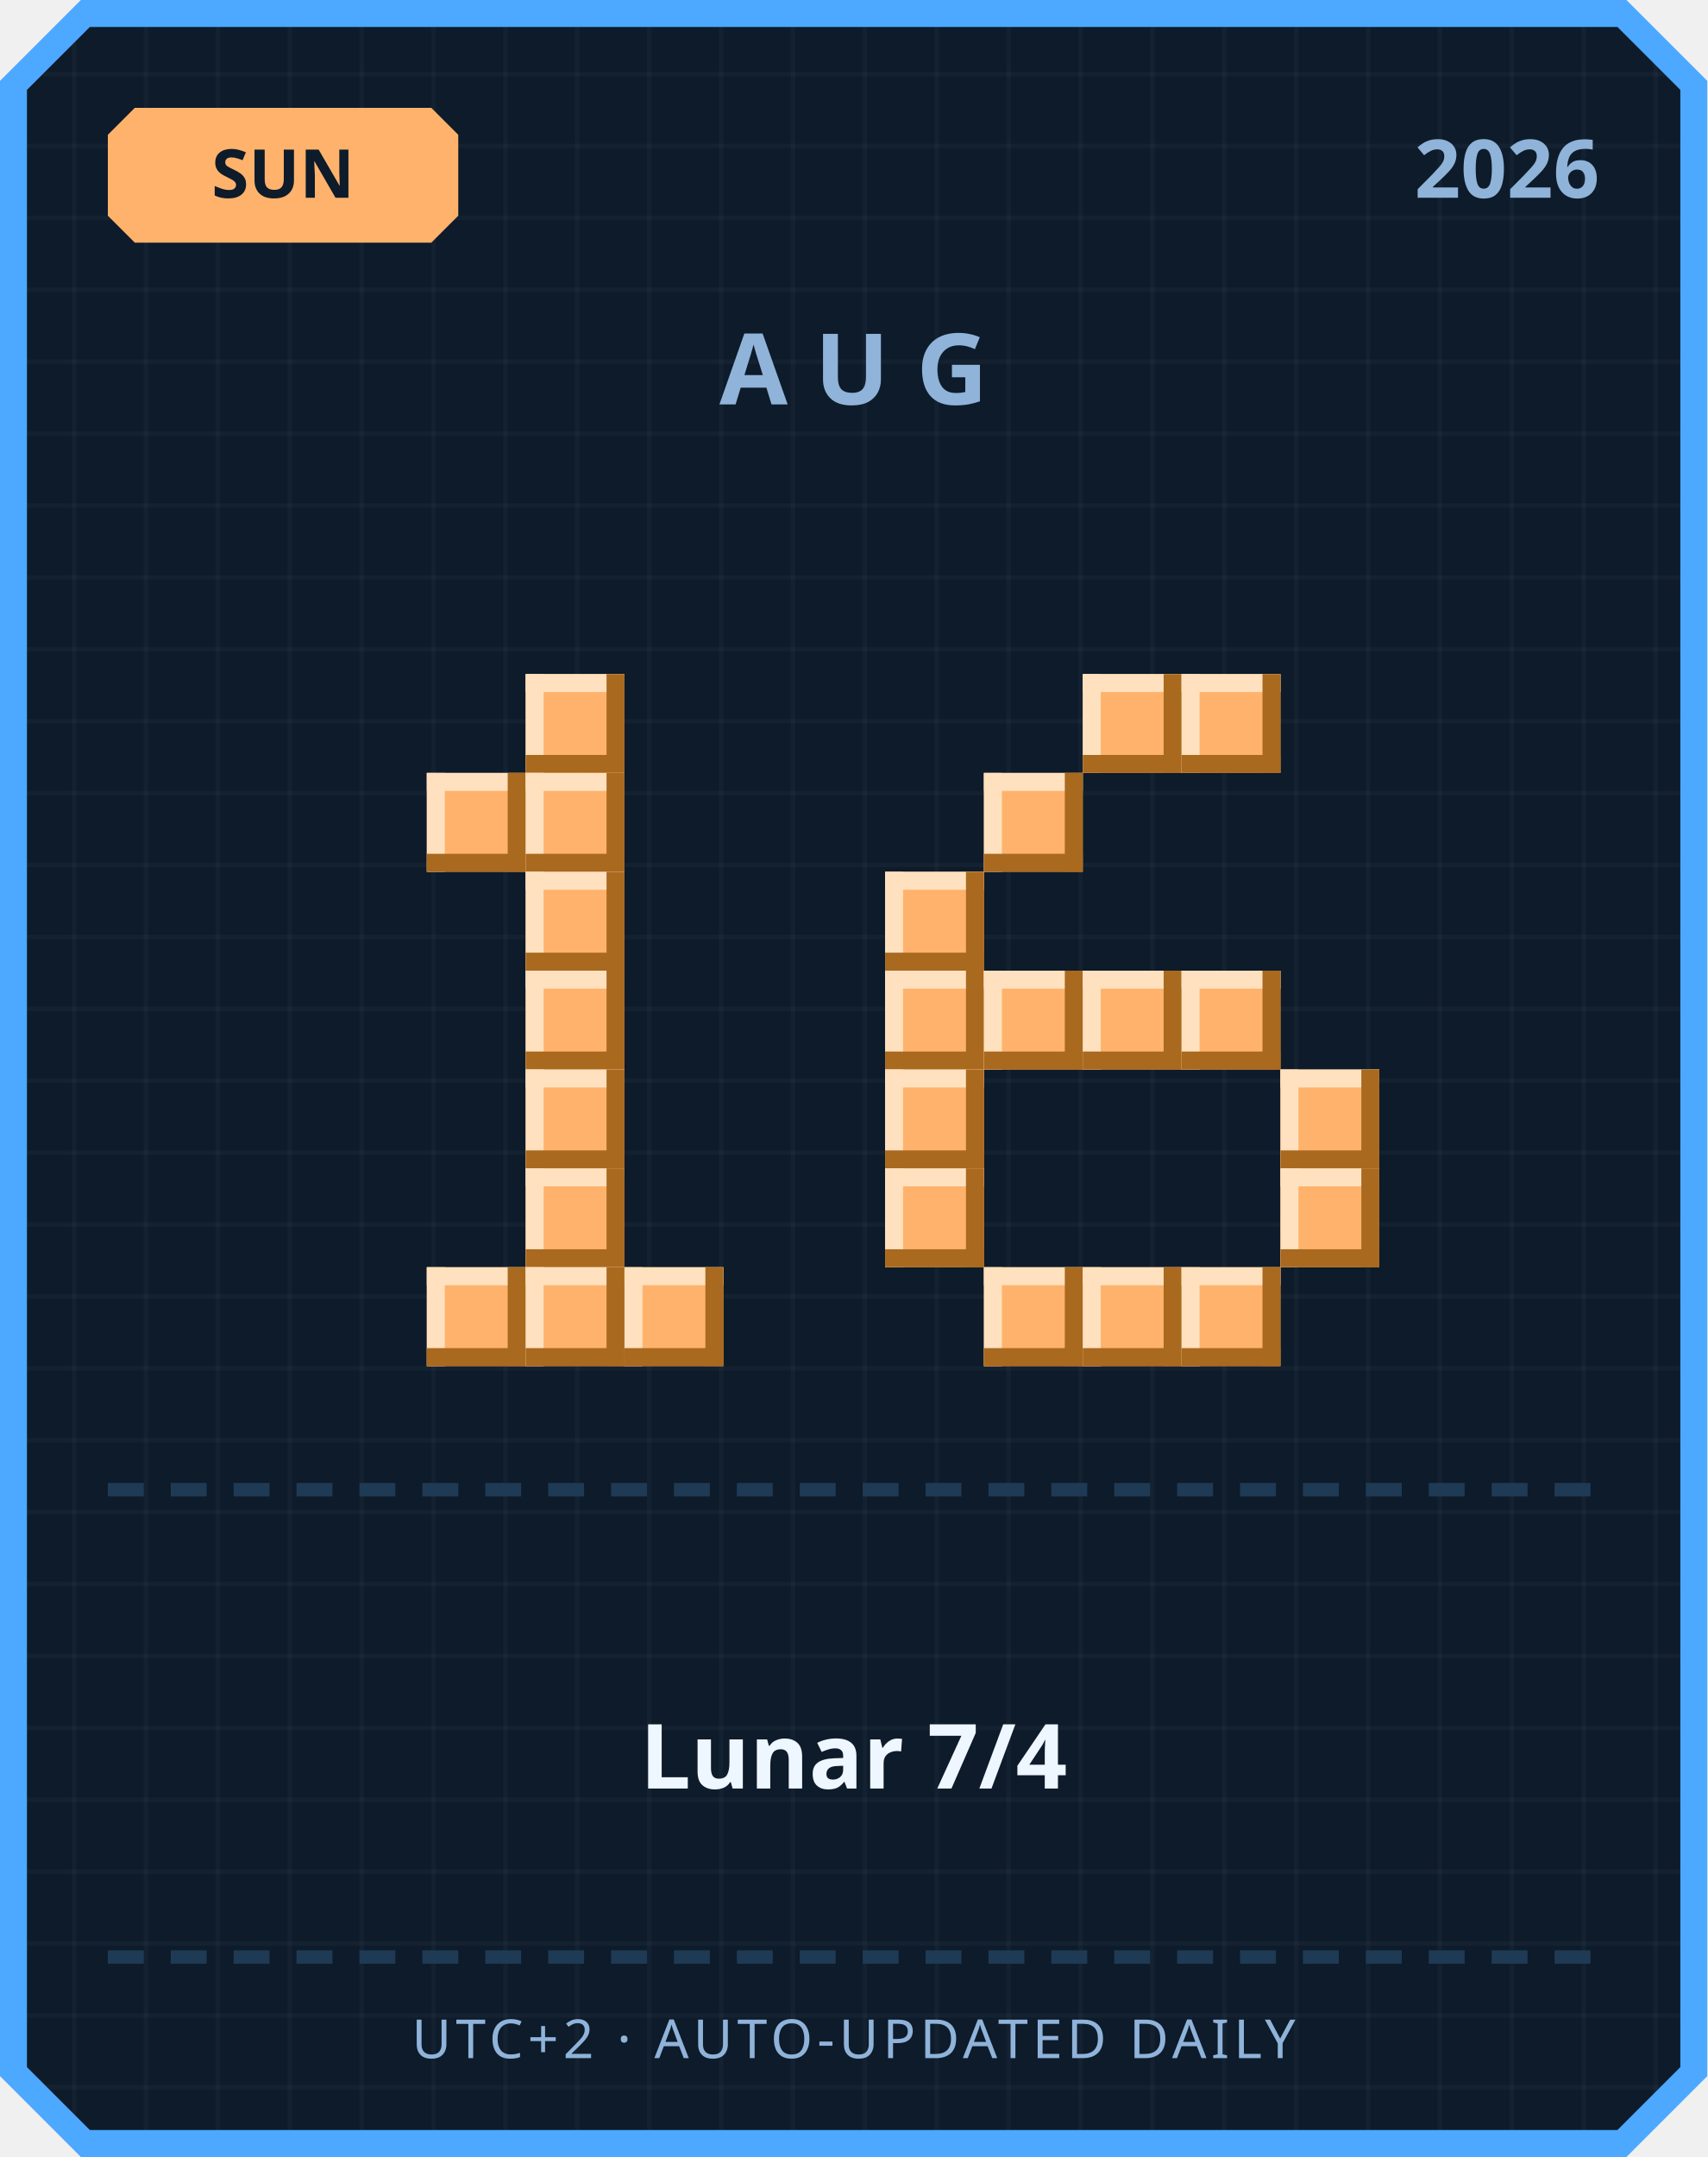
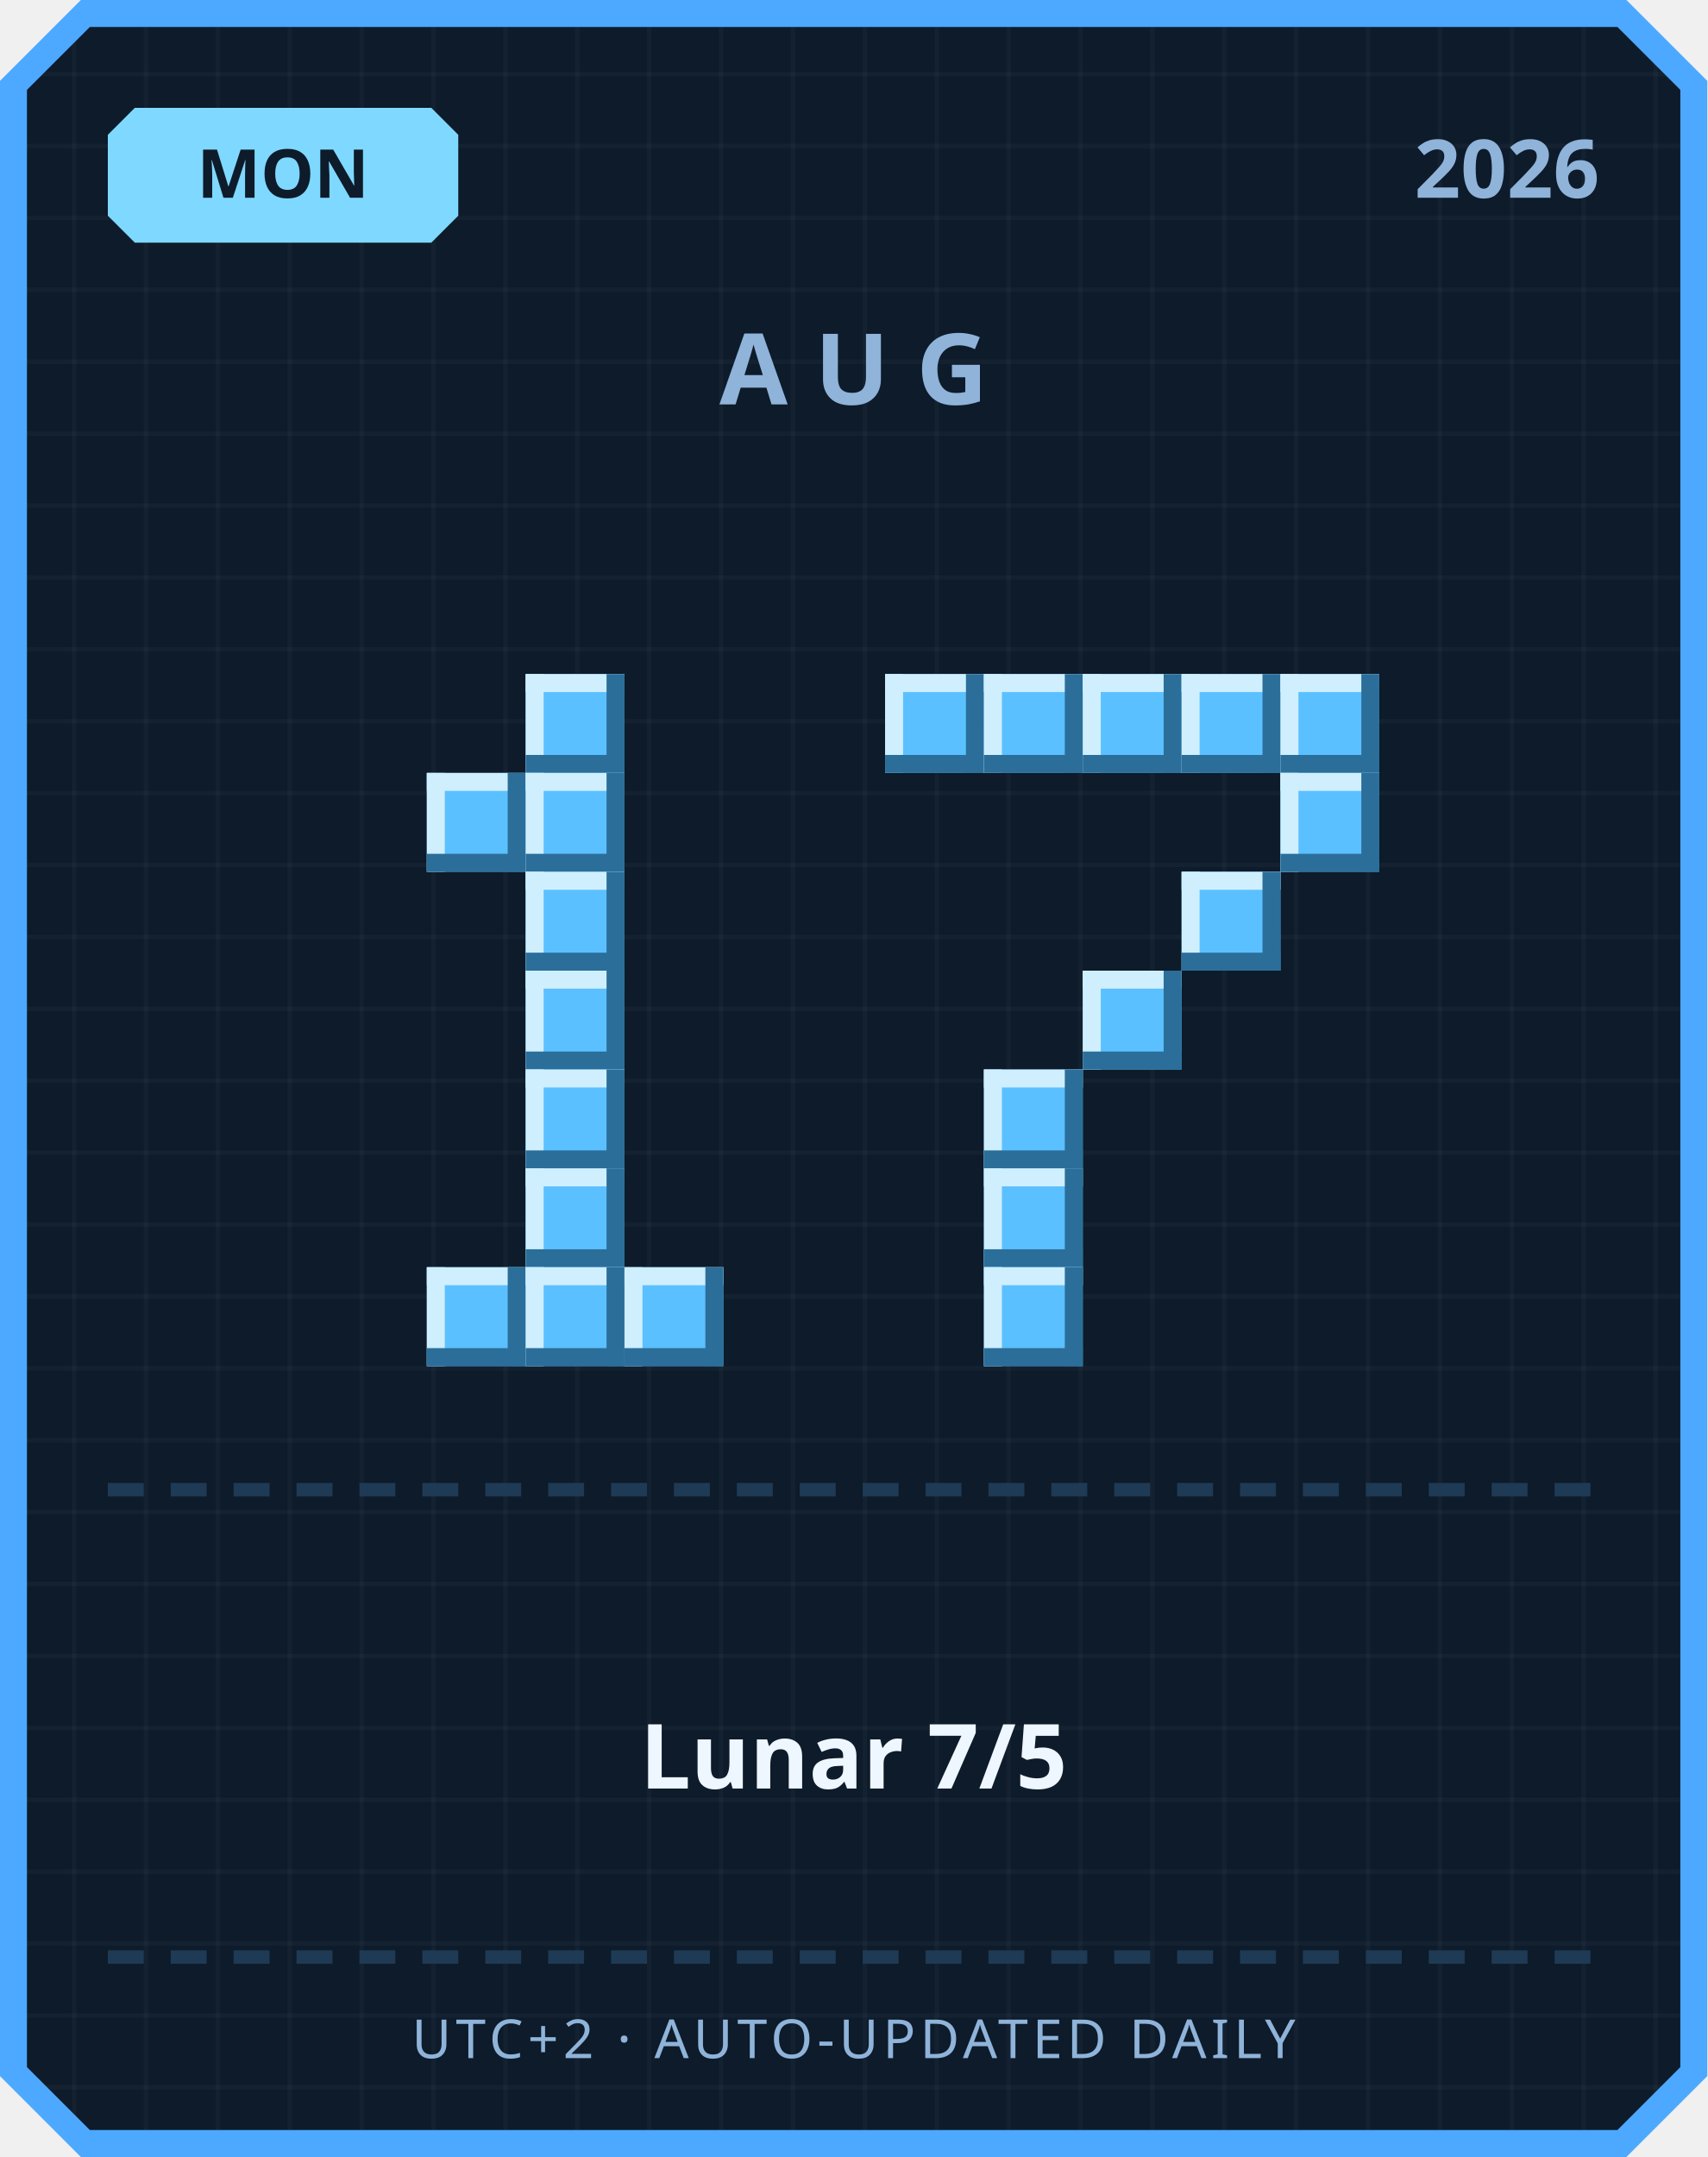
<svg xmlns="http://www.w3.org/2000/svg" width="380" height="480" viewBox="0 0 380 480">
  <defs>
    <pattern id="grid" width="16" height="16" patternUnits="userSpaceOnUse">
      <rect width="16" height="16" fill="#0d1b2a" />
      <rect width="1" height="16" fill="#ffffff" opacity="0.03" />
      <rect width="16" height="1" fill="#ffffff" opacity="0.03" />
    </pattern>
  </defs>
  <path d="M 18,0 L 362,0 L 380,18 L 380,462 L 362,480 L 18,480 L 0,462 L 0,18 Z" fill="#4da8ff" />
  <path d="M 20,6 L 360,6 L 374,20 L 374,460 L 360,474 L 20,474 L 6,460 L 6,20 Z" fill="url(#grid)" />
-   <path d="M 30,24 L 96,24 L 102,30 L 102,48 L 96,54 L 30,54 L 24,48 L 24,30 Z" fill="#ffb26b" />
-   <text x="63" y="44" text-anchor="middle" font-family="'Segoe UI', sans-serif" font-size="15" font-weight="700" fill="#0d1b2a">SUN</text>
+   <path d="M 30,24 L 96,24 L 102,30 L 102,48 L 96,54 L 30,54 L 24,48 L 24,30 Z" fill="#7fd8ff" />
+   <text x="63" y="44" text-anchor="middle" font-family="'Segoe UI', sans-serif" font-size="15" font-weight="700" fill="#0d1b2a">MON</text>
  <text x="356" y="44" text-anchor="end" font-family="'Segoe UI', sans-serif" font-size="18" font-weight="700" fill="#8fb3d9">2026</text>
  <text x="190" y="90" text-anchor="middle" font-family="'Segoe UI', sans-serif" font-size="22" font-weight="700" letter-spacing="6" fill="#8fb3d9">AUG</text>
-   <rect x="117" y="150" width="22" height="22" fill="#ffb26b" />
-   <rect x="117" y="150" width="22" height="4" fill="#ffe1bf" />
-   <rect x="117" y="150" width="4" height="22" fill="#ffe1bf" />
-   <rect x="117" y="168" width="22" height="4" fill="#a9691f" />
-   <rect x="135" y="150" width="4" height="22" fill="#a9691f" />
-   <rect x="95" y="172" width="22" height="22" fill="#ffb26b" />
-   <rect x="95" y="172" width="22" height="4" fill="#ffe1bf" />
-   <rect x="95" y="172" width="4" height="22" fill="#ffe1bf" />
-   <rect x="95" y="190" width="22" height="4" fill="#a9691f" />
-   <rect x="113" y="172" width="4" height="22" fill="#a9691f" />
-   <rect x="117" y="172" width="22" height="22" fill="#ffb26b" />
-   <rect x="117" y="172" width="22" height="4" fill="#ffe1bf" />
-   <rect x="117" y="172" width="4" height="22" fill="#ffe1bf" />
-   <rect x="117" y="190" width="22" height="4" fill="#a9691f" />
-   <rect x="135" y="172" width="4" height="22" fill="#a9691f" />
-   <rect x="117" y="194" width="22" height="22" fill="#ffb26b" />
-   <rect x="117" y="194" width="22" height="4" fill="#ffe1bf" />
-   <rect x="117" y="194" width="4" height="22" fill="#ffe1bf" />
-   <rect x="117" y="212" width="22" height="4" fill="#a9691f" />
-   <rect x="135" y="194" width="4" height="22" fill="#a9691f" />
-   <rect x="117" y="216" width="22" height="22" fill="#ffb26b" />
-   <rect x="117" y="216" width="22" height="4" fill="#ffe1bf" />
-   <rect x="117" y="216" width="4" height="22" fill="#ffe1bf" />
-   <rect x="117" y="234" width="22" height="4" fill="#a9691f" />
-   <rect x="135" y="216" width="4" height="22" fill="#a9691f" />
-   <rect x="117" y="238" width="22" height="22" fill="#ffb26b" />
-   <rect x="117" y="238" width="22" height="4" fill="#ffe1bf" />
-   <rect x="117" y="238" width="4" height="22" fill="#ffe1bf" />
-   <rect x="117" y="256" width="22" height="4" fill="#a9691f" />
-   <rect x="135" y="238" width="4" height="22" fill="#a9691f" />
-   <rect x="117" y="260" width="22" height="22" fill="#ffb26b" />
-   <rect x="117" y="260" width="22" height="4" fill="#ffe1bf" />
-   <rect x="117" y="260" width="4" height="22" fill="#ffe1bf" />
-   <rect x="117" y="278" width="22" height="4" fill="#a9691f" />
-   <rect x="135" y="260" width="4" height="22" fill="#a9691f" />
-   <rect x="95" y="282" width="22" height="22" fill="#ffb26b" />
-   <rect x="95" y="282" width="22" height="4" fill="#ffe1bf" />
-   <rect x="95" y="282" width="4" height="22" fill="#ffe1bf" />
-   <rect x="95" y="300" width="22" height="4" fill="#a9691f" />
-   <rect x="113" y="282" width="4" height="22" fill="#a9691f" />
-   <rect x="117" y="282" width="22" height="22" fill="#ffb26b" />
-   <rect x="117" y="282" width="22" height="4" fill="#ffe1bf" />
-   <rect x="117" y="282" width="4" height="22" fill="#ffe1bf" />
-   <rect x="117" y="300" width="22" height="4" fill="#a9691f" />
-   <rect x="135" y="282" width="4" height="22" fill="#a9691f" />
-   <rect x="139" y="282" width="22" height="22" fill="#ffb26b" />
-   <rect x="139" y="282" width="22" height="4" fill="#ffe1bf" />
-   <rect x="139" y="282" width="4" height="22" fill="#ffe1bf" />
-   <rect x="139" y="300" width="22" height="4" fill="#a9691f" />
-   <rect x="157" y="282" width="4" height="22" fill="#a9691f" />
-   <rect x="241" y="150" width="22" height="22" fill="#ffb26b" />
-   <rect x="241" y="150" width="22" height="4" fill="#ffe1bf" />
-   <rect x="241" y="150" width="4" height="22" fill="#ffe1bf" />
-   <rect x="241" y="168" width="22" height="4" fill="#a9691f" />
-   <rect x="259" y="150" width="4" height="22" fill="#a9691f" />
-   <rect x="263" y="150" width="22" height="22" fill="#ffb26b" />
-   <rect x="263" y="150" width="22" height="4" fill="#ffe1bf" />
-   <rect x="263" y="150" width="4" height="22" fill="#ffe1bf" />
-   <rect x="263" y="168" width="22" height="4" fill="#a9691f" />
-   <rect x="281" y="150" width="4" height="22" fill="#a9691f" />
-   <rect x="219" y="172" width="22" height="22" fill="#ffb26b" />
-   <rect x="219" y="172" width="22" height="4" fill="#ffe1bf" />
-   <rect x="219" y="172" width="4" height="22" fill="#ffe1bf" />
-   <rect x="219" y="190" width="22" height="4" fill="#a9691f" />
-   <rect x="237" y="172" width="4" height="22" fill="#a9691f" />
-   <rect x="197" y="194" width="22" height="22" fill="#ffb26b" />
-   <rect x="197" y="194" width="22" height="4" fill="#ffe1bf" />
-   <rect x="197" y="194" width="4" height="22" fill="#ffe1bf" />
-   <rect x="197" y="212" width="22" height="4" fill="#a9691f" />
-   <rect x="215" y="194" width="4" height="22" fill="#a9691f" />
-   <rect x="197" y="216" width="22" height="22" fill="#ffb26b" />
-   <rect x="197" y="216" width="22" height="4" fill="#ffe1bf" />
-   <rect x="197" y="216" width="4" height="22" fill="#ffe1bf" />
-   <rect x="197" y="234" width="22" height="4" fill="#a9691f" />
-   <rect x="215" y="216" width="4" height="22" fill="#a9691f" />
-   <rect x="219" y="216" width="22" height="22" fill="#ffb26b" />
-   <rect x="219" y="216" width="22" height="4" fill="#ffe1bf" />
-   <rect x="219" y="216" width="4" height="22" fill="#ffe1bf" />
-   <rect x="219" y="234" width="22" height="4" fill="#a9691f" />
-   <rect x="237" y="216" width="4" height="22" fill="#a9691f" />
-   <rect x="241" y="216" width="22" height="22" fill="#ffb26b" />
-   <rect x="241" y="216" width="22" height="4" fill="#ffe1bf" />
-   <rect x="241" y="216" width="4" height="22" fill="#ffe1bf" />
-   <rect x="241" y="234" width="22" height="4" fill="#a9691f" />
-   <rect x="259" y="216" width="4" height="22" fill="#a9691f" />
-   <rect x="263" y="216" width="22" height="22" fill="#ffb26b" />
-   <rect x="263" y="216" width="22" height="4" fill="#ffe1bf" />
-   <rect x="263" y="216" width="4" height="22" fill="#ffe1bf" />
-   <rect x="263" y="234" width="22" height="4" fill="#a9691f" />
-   <rect x="281" y="216" width="4" height="22" fill="#a9691f" />
-   <rect x="197" y="238" width="22" height="22" fill="#ffb26b" />
-   <rect x="197" y="238" width="22" height="4" fill="#ffe1bf" />
-   <rect x="197" y="238" width="4" height="22" fill="#ffe1bf" />
-   <rect x="197" y="256" width="22" height="4" fill="#a9691f" />
-   <rect x="215" y="238" width="4" height="22" fill="#a9691f" />
-   <rect x="285" y="238" width="22" height="22" fill="#ffb26b" />
-   <rect x="285" y="238" width="22" height="4" fill="#ffe1bf" />
-   <rect x="285" y="238" width="4" height="22" fill="#ffe1bf" />
-   <rect x="285" y="256" width="22" height="4" fill="#a9691f" />
-   <rect x="303" y="238" width="4" height="22" fill="#a9691f" />
-   <rect x="197" y="260" width="22" height="22" fill="#ffb26b" />
-   <rect x="197" y="260" width="22" height="4" fill="#ffe1bf" />
-   <rect x="197" y="260" width="4" height="22" fill="#ffe1bf" />
-   <rect x="197" y="278" width="22" height="4" fill="#a9691f" />
-   <rect x="215" y="260" width="4" height="22" fill="#a9691f" />
-   <rect x="285" y="260" width="22" height="22" fill="#ffb26b" />
-   <rect x="285" y="260" width="22" height="4" fill="#ffe1bf" />
-   <rect x="285" y="260" width="4" height="22" fill="#ffe1bf" />
-   <rect x="285" y="278" width="22" height="4" fill="#a9691f" />
-   <rect x="303" y="260" width="4" height="22" fill="#a9691f" />
-   <rect x="219" y="282" width="22" height="22" fill="#ffb26b" />
-   <rect x="219" y="282" width="22" height="4" fill="#ffe1bf" />
-   <rect x="219" y="282" width="4" height="22" fill="#ffe1bf" />
-   <rect x="219" y="300" width="22" height="4" fill="#a9691f" />
-   <rect x="237" y="282" width="4" height="22" fill="#a9691f" />
-   <rect x="241" y="282" width="22" height="22" fill="#ffb26b" />
-   <rect x="241" y="282" width="22" height="4" fill="#ffe1bf" />
-   <rect x="241" y="282" width="4" height="22" fill="#ffe1bf" />
-   <rect x="241" y="300" width="22" height="4" fill="#a9691f" />
-   <rect x="259" y="282" width="4" height="22" fill="#a9691f" />
-   <rect x="263" y="282" width="22" height="22" fill="#ffb26b" />
-   <rect x="263" y="282" width="22" height="4" fill="#ffe1bf" />
-   <rect x="263" y="282" width="4" height="22" fill="#ffe1bf" />
-   <rect x="263" y="300" width="22" height="4" fill="#a9691f" />
-   <rect x="281" y="282" width="4" height="22" fill="#a9691f" />
+   <rect x="117" y="150" width="22" height="22" fill="#5bc0ff" />
+   <rect x="117" y="150" width="22" height="4" fill="#cfefff" />
+   <rect x="117" y="150" width="4" height="22" fill="#cfefff" />
+   <rect x="117" y="168" width="22" height="4" fill="#2b6e99" />
+   <rect x="135" y="150" width="4" height="22" fill="#2b6e99" />
+   <rect x="95" y="172" width="22" height="22" fill="#5bc0ff" />
+   <rect x="95" y="172" width="22" height="4" fill="#cfefff" />
+   <rect x="95" y="172" width="4" height="22" fill="#cfefff" />
+   <rect x="95" y="190" width="22" height="4" fill="#2b6e99" />
+   <rect x="113" y="172" width="4" height="22" fill="#2b6e99" />
+   <rect x="117" y="172" width="22" height="22" fill="#5bc0ff" />
+   <rect x="117" y="172" width="22" height="4" fill="#cfefff" />
+   <rect x="117" y="172" width="4" height="22" fill="#cfefff" />
+   <rect x="117" y="190" width="22" height="4" fill="#2b6e99" />
+   <rect x="135" y="172" width="4" height="22" fill="#2b6e99" />
+   <rect x="117" y="194" width="22" height="22" fill="#5bc0ff" />
+   <rect x="117" y="194" width="22" height="4" fill="#cfefff" />
+   <rect x="117" y="194" width="4" height="22" fill="#cfefff" />
+   <rect x="117" y="212" width="22" height="4" fill="#2b6e99" />
+   <rect x="135" y="194" width="4" height="22" fill="#2b6e99" />
+   <rect x="117" y="216" width="22" height="22" fill="#5bc0ff" />
+   <rect x="117" y="216" width="22" height="4" fill="#cfefff" />
+   <rect x="117" y="216" width="4" height="22" fill="#cfefff" />
+   <rect x="117" y="234" width="22" height="4" fill="#2b6e99" />
+   <rect x="135" y="216" width="4" height="22" fill="#2b6e99" />
+   <rect x="117" y="238" width="22" height="22" fill="#5bc0ff" />
+   <rect x="117" y="238" width="22" height="4" fill="#cfefff" />
+   <rect x="117" y="238" width="4" height="22" fill="#cfefff" />
+   <rect x="117" y="256" width="22" height="4" fill="#2b6e99" />
+   <rect x="135" y="238" width="4" height="22" fill="#2b6e99" />
+   <rect x="117" y="260" width="22" height="22" fill="#5bc0ff" />
+   <rect x="117" y="260" width="22" height="4" fill="#cfefff" />
+   <rect x="117" y="260" width="4" height="22" fill="#cfefff" />
+   <rect x="117" y="278" width="22" height="4" fill="#2b6e99" />
+   <rect x="135" y="260" width="4" height="22" fill="#2b6e99" />
+   <rect x="95" y="282" width="22" height="22" fill="#5bc0ff" />
+   <rect x="95" y="282" width="22" height="4" fill="#cfefff" />
+   <rect x="95" y="282" width="4" height="22" fill="#cfefff" />
+   <rect x="95" y="300" width="22" height="4" fill="#2b6e99" />
+   <rect x="113" y="282" width="4" height="22" fill="#2b6e99" />
+   <rect x="117" y="282" width="22" height="22" fill="#5bc0ff" />
+   <rect x="117" y="282" width="22" height="4" fill="#cfefff" />
+   <rect x="117" y="282" width="4" height="22" fill="#cfefff" />
+   <rect x="117" y="300" width="22" height="4" fill="#2b6e99" />
+   <rect x="135" y="282" width="4" height="22" fill="#2b6e99" />
+   <rect x="139" y="282" width="22" height="22" fill="#5bc0ff" />
+   <rect x="139" y="282" width="22" height="4" fill="#cfefff" />
+   <rect x="139" y="282" width="4" height="22" fill="#cfefff" />
+   <rect x="139" y="300" width="22" height="4" fill="#2b6e99" />
+   <rect x="157" y="282" width="4" height="22" fill="#2b6e99" />
+   <rect x="197" y="150" width="22" height="22" fill="#5bc0ff" />
+   <rect x="197" y="150" width="22" height="4" fill="#cfefff" />
+   <rect x="197" y="150" width="4" height="22" fill="#cfefff" />
+   <rect x="197" y="168" width="22" height="4" fill="#2b6e99" />
+   <rect x="215" y="150" width="4" height="22" fill="#2b6e99" />
+   <rect x="219" y="150" width="22" height="22" fill="#5bc0ff" />
+   <rect x="219" y="150" width="22" height="4" fill="#cfefff" />
+   <rect x="219" y="150" width="4" height="22" fill="#cfefff" />
+   <rect x="219" y="168" width="22" height="4" fill="#2b6e99" />
+   <rect x="237" y="150" width="4" height="22" fill="#2b6e99" />
+   <rect x="241" y="150" width="22" height="22" fill="#5bc0ff" />
+   <rect x="241" y="150" width="22" height="4" fill="#cfefff" />
+   <rect x="241" y="150" width="4" height="22" fill="#cfefff" />
+   <rect x="241" y="168" width="22" height="4" fill="#2b6e99" />
+   <rect x="259" y="150" width="4" height="22" fill="#2b6e99" />
+   <rect x="263" y="150" width="22" height="22" fill="#5bc0ff" />
+   <rect x="263" y="150" width="22" height="4" fill="#cfefff" />
+   <rect x="263" y="150" width="4" height="22" fill="#cfefff" />
+   <rect x="263" y="168" width="22" height="4" fill="#2b6e99" />
+   <rect x="281" y="150" width="4" height="22" fill="#2b6e99" />
+   <rect x="285" y="150" width="22" height="22" fill="#5bc0ff" />
+   <rect x="285" y="150" width="22" height="4" fill="#cfefff" />
+   <rect x="285" y="150" width="4" height="22" fill="#cfefff" />
+   <rect x="285" y="168" width="22" height="4" fill="#2b6e99" />
+   <rect x="303" y="150" width="4" height="22" fill="#2b6e99" />
+   <rect x="285" y="172" width="22" height="22" fill="#5bc0ff" />
+   <rect x="285" y="172" width="22" height="4" fill="#cfefff" />
+   <rect x="285" y="172" width="4" height="22" fill="#cfefff" />
+   <rect x="285" y="190" width="22" height="4" fill="#2b6e99" />
+   <rect x="303" y="172" width="4" height="22" fill="#2b6e99" />
+   <rect x="263" y="194" width="22" height="22" fill="#5bc0ff" />
+   <rect x="263" y="194" width="22" height="4" fill="#cfefff" />
+   <rect x="263" y="194" width="4" height="22" fill="#cfefff" />
+   <rect x="263" y="212" width="22" height="4" fill="#2b6e99" />
+   <rect x="281" y="194" width="4" height="22" fill="#2b6e99" />
+   <rect x="241" y="216" width="22" height="22" fill="#5bc0ff" />
+   <rect x="241" y="216" width="22" height="4" fill="#cfefff" />
+   <rect x="241" y="216" width="4" height="22" fill="#cfefff" />
+   <rect x="241" y="234" width="22" height="4" fill="#2b6e99" />
+   <rect x="259" y="216" width="4" height="22" fill="#2b6e99" />
+   <rect x="219" y="238" width="22" height="22" fill="#5bc0ff" />
+   <rect x="219" y="238" width="22" height="4" fill="#cfefff" />
+   <rect x="219" y="238" width="4" height="22" fill="#cfefff" />
+   <rect x="219" y="256" width="22" height="4" fill="#2b6e99" />
+   <rect x="237" y="238" width="4" height="22" fill="#2b6e99" />
+   <rect x="219" y="260" width="22" height="22" fill="#5bc0ff" />
+   <rect x="219" y="260" width="22" height="4" fill="#cfefff" />
+   <rect x="219" y="260" width="4" height="22" fill="#cfefff" />
+   <rect x="219" y="278" width="22" height="4" fill="#2b6e99" />
+   <rect x="237" y="260" width="4" height="22" fill="#2b6e99" />
+   <rect x="219" y="282" width="22" height="22" fill="#5bc0ff" />
+   <rect x="219" y="282" width="22" height="4" fill="#cfefff" />
+   <rect x="219" y="282" width="4" height="22" fill="#cfefff" />
+   <rect x="219" y="300" width="22" height="4" fill="#2b6e99" />
+   <rect x="237" y="282" width="4" height="22" fill="#2b6e99" />
  <rect x="24" y="330" width="8" height="3" fill="#1e3a54" />
  <rect x="38" y="330" width="8" height="3" fill="#1e3a54" />
  <rect x="52" y="330" width="8" height="3" fill="#1e3a54" />
  <rect x="66" y="330" width="8" height="3" fill="#1e3a54" />
  <rect x="80" y="330" width="8" height="3" fill="#1e3a54" />
  <rect x="94" y="330" width="8" height="3" fill="#1e3a54" />
  <rect x="108" y="330" width="8" height="3" fill="#1e3a54" />
  <rect x="122" y="330" width="8" height="3" fill="#1e3a54" />
  <rect x="136" y="330" width="8" height="3" fill="#1e3a54" />
  <rect x="150" y="330" width="8" height="3" fill="#1e3a54" />
  <rect x="164" y="330" width="8" height="3" fill="#1e3a54" />
  <rect x="178" y="330" width="8" height="3" fill="#1e3a54" />
  <rect x="192" y="330" width="8" height="3" fill="#1e3a54" />
  <rect x="206" y="330" width="8" height="3" fill="#1e3a54" />
  <rect x="220" y="330" width="8" height="3" fill="#1e3a54" />
  <rect x="234" y="330" width="8" height="3" fill="#1e3a54" />
  <rect x="248" y="330" width="8" height="3" fill="#1e3a54" />
  <rect x="262" y="330" width="8" height="3" fill="#1e3a54" />
  <rect x="276" y="330" width="8" height="3" fill="#1e3a54" />
  <rect x="290" y="330" width="8" height="3" fill="#1e3a54" />
  <rect x="304" y="330" width="8" height="3" fill="#1e3a54" />
  <rect x="318" y="330" width="8" height="3" fill="#1e3a54" />
  <rect x="332" y="330" width="8" height="3" fill="#1e3a54" />
  <rect x="346" y="330" width="8" height="3" fill="#1e3a54" />
-   <text x="190" y="398" text-anchor="middle" font-family="'Segoe UI', 'Microsoft JhengHei', sans-serif" font-size="20" font-weight="700" fill="#eef6ff">Lunar 7/4</text>
+   <text x="190" y="398" text-anchor="middle" font-family="'Segoe UI', 'Microsoft JhengHei', sans-serif" font-size="20" font-weight="700" fill="#eef6ff">Lunar 7/5</text>
  <rect x="24" y="434" width="8" height="3" fill="#1e3a54" />
  <rect x="38" y="434" width="8" height="3" fill="#1e3a54" />
  <rect x="52" y="434" width="8" height="3" fill="#1e3a54" />
  <rect x="66" y="434" width="8" height="3" fill="#1e3a54" />
  <rect x="80" y="434" width="8" height="3" fill="#1e3a54" />
  <rect x="94" y="434" width="8" height="3" fill="#1e3a54" />
  <rect x="108" y="434" width="8" height="3" fill="#1e3a54" />
  <rect x="122" y="434" width="8" height="3" fill="#1e3a54" />
  <rect x="136" y="434" width="8" height="3" fill="#1e3a54" />
  <rect x="150" y="434" width="8" height="3" fill="#1e3a54" />
  <rect x="164" y="434" width="8" height="3" fill="#1e3a54" />
  <rect x="178" y="434" width="8" height="3" fill="#1e3a54" />
  <rect x="192" y="434" width="8" height="3" fill="#1e3a54" />
  <rect x="206" y="434" width="8" height="3" fill="#1e3a54" />
  <rect x="220" y="434" width="8" height="3" fill="#1e3a54" />
  <rect x="234" y="434" width="8" height="3" fill="#1e3a54" />
  <rect x="248" y="434" width="8" height="3" fill="#1e3a54" />
  <rect x="262" y="434" width="8" height="3" fill="#1e3a54" />
  <rect x="276" y="434" width="8" height="3" fill="#1e3a54" />
  <rect x="290" y="434" width="8" height="3" fill="#1e3a54" />
  <rect x="304" y="434" width="8" height="3" fill="#1e3a54" />
  <rect x="318" y="434" width="8" height="3" fill="#1e3a54" />
  <rect x="332" y="434" width="8" height="3" fill="#1e3a54" />
  <rect x="346" y="434" width="8" height="3" fill="#1e3a54" />
  <text x="190" y="458" text-anchor="middle" font-family="'Segoe UI', sans-serif" font-size="12" letter-spacing="1" fill="#8fb3d9">UTC+2 · AUTO-UPDATED DAILY</text>
</svg>
